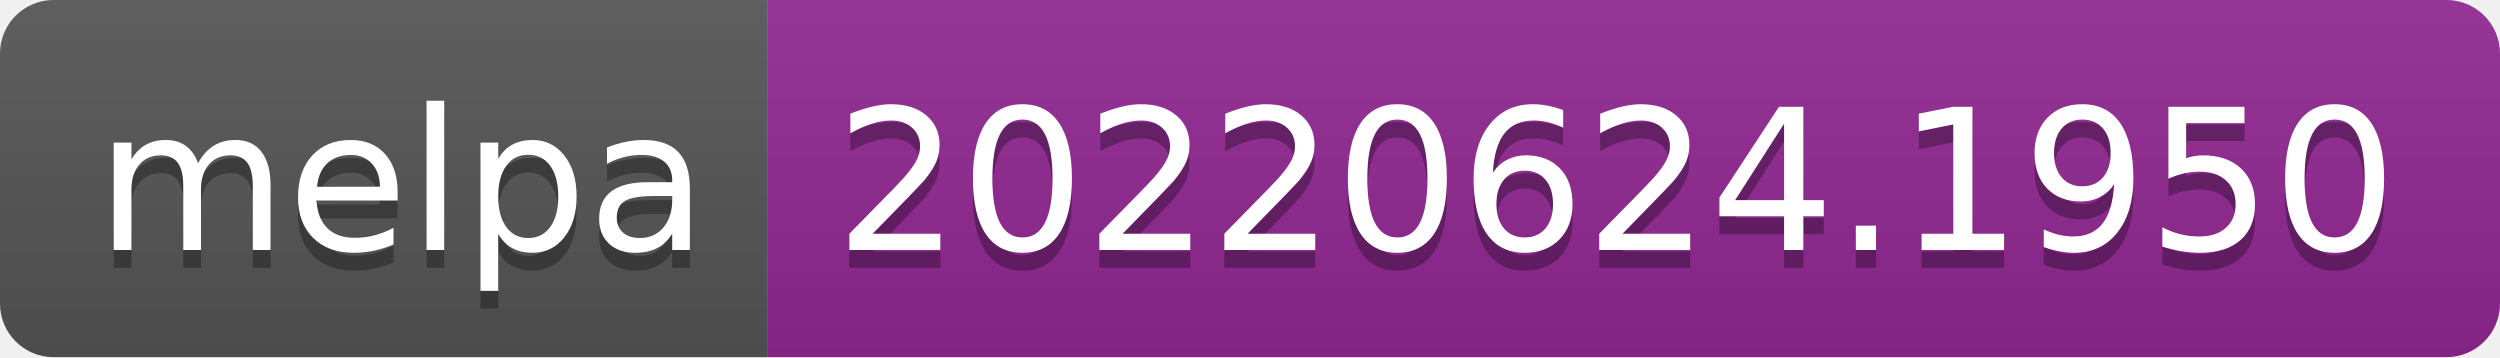
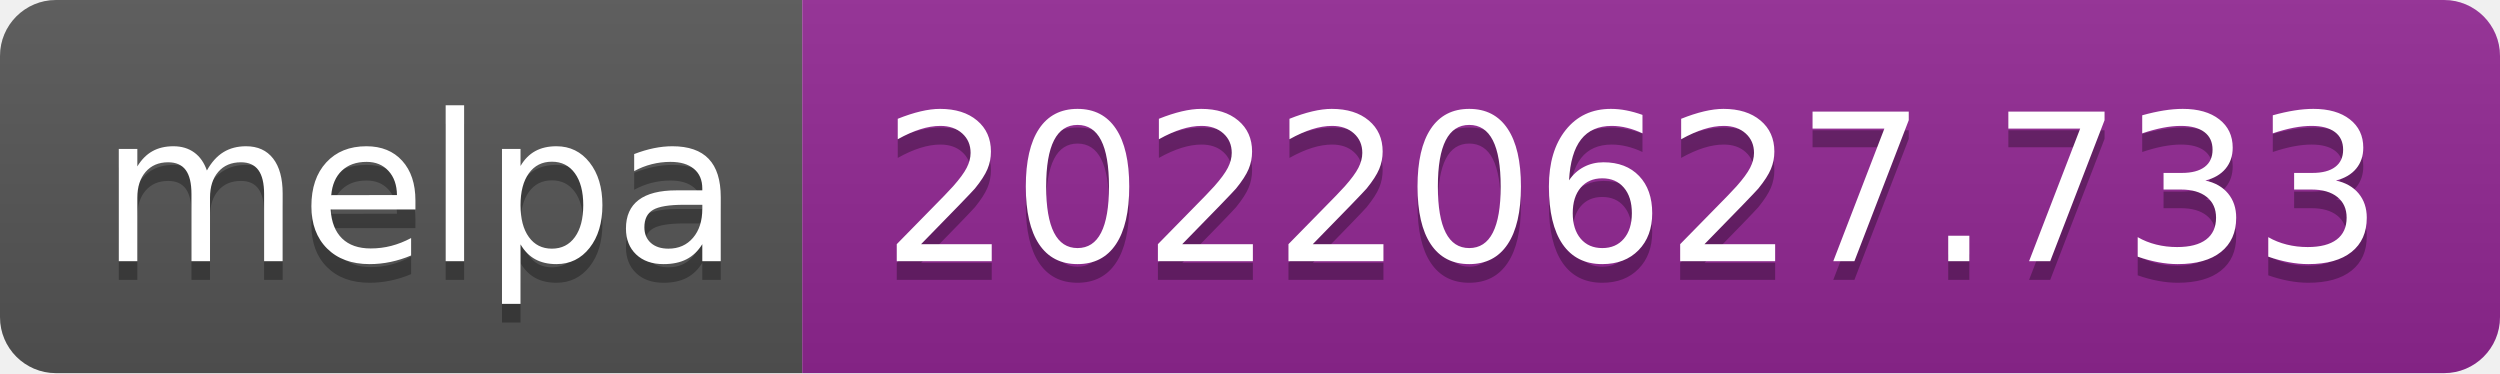
- <svg xmlns="http://www.w3.org/2000/svg" width="140" height="20" role="img" aria-label="melpa: 20220624.1950">
+ <svg xmlns="http://www.w3.org/2000/svg" width="134" height="20" role="img" aria-label="melpa: 20220627.733">
  <linearGradient id="s" x2="0" y2="100%">
    <stop offset="0" stop-color="#bbb" stop-opacity=".1" />
    <stop offset="1" stop-opacity=".1" />
  </linearGradient>
  <clipPath id="r">
-     <rect width="140" height="20" rx="3" fill="#fff" />
+     <rect width="134" height="20" rx="3" fill="#fff" />
  </clipPath>
  <g clip-path="url(#r)">
    <rect width="43" height="20" fill="#555" />
-     <rect x="43" width="97" height="20" fill="#922793" />
-     <rect width="140" height="20" fill="url(#s)" />
+     <rect x="43" width="91" height="20" fill="#922793" />
+     <rect width="134" height="20" fill="url(#s)" />
  </g>
  <g fill="#fff" text-anchor="middle" font-family="Verdana,Geneva,DejaVu Sans,sans-serif" text-rendering="geometricPrecision" font-size="110">
    <text aria-hidden="true" x="225" y="150" fill="#010101" fill-opacity=".3" transform="scale(.1)" textLength="330">melpa</text>
    <text x="225" y="140" transform="scale(.1)" fill="#fff" textLength="330">melpa</text>
-     <text aria-hidden="true" x="905" y="150" fill="#010101" fill-opacity=".3" transform="scale(.1)" textLength="870">20220624.1950</text>
-     <text x="905" y="140" transform="scale(.1)" fill="#fff" textLength="870">20220624.1950</text>
+     <text aria-hidden="true" x="875" y="150" fill="#010101" fill-opacity=".3" transform="scale(.1)" textLength="810">20220627.733</text>
+     <text x="875" y="140" transform="scale(.1)" fill="#fff" textLength="810">20220627.733</text>
  </g>
</svg>
